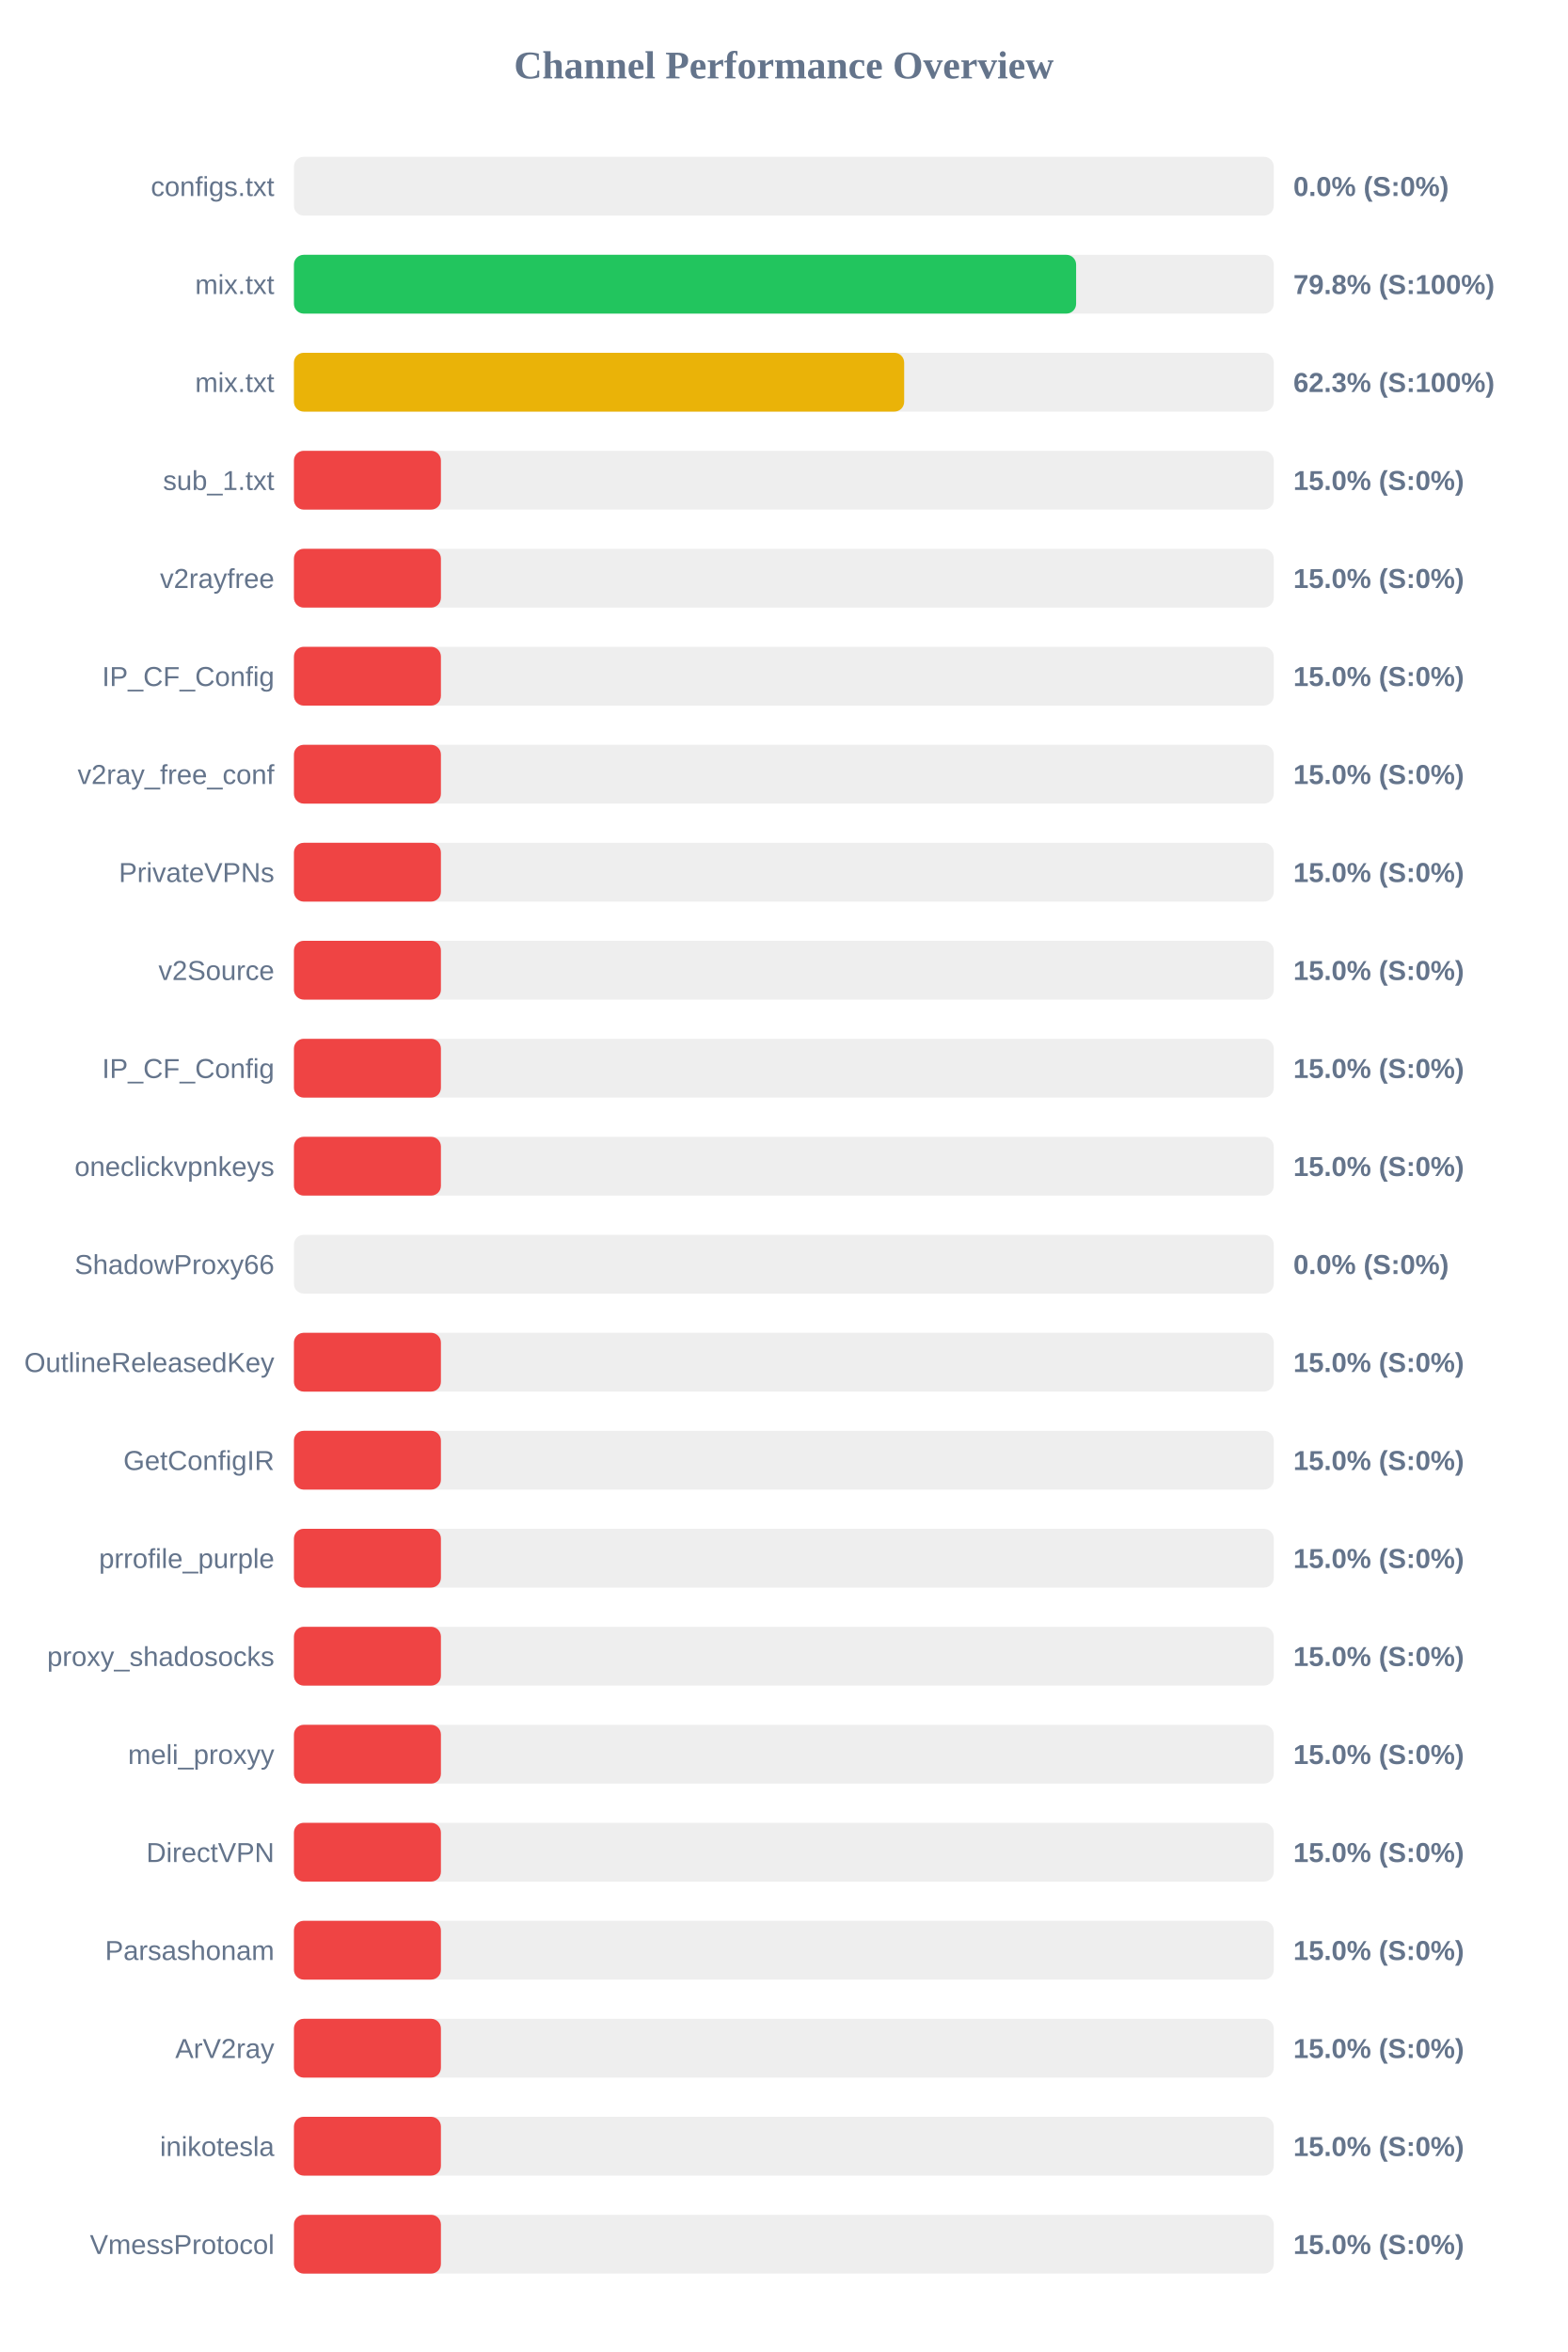
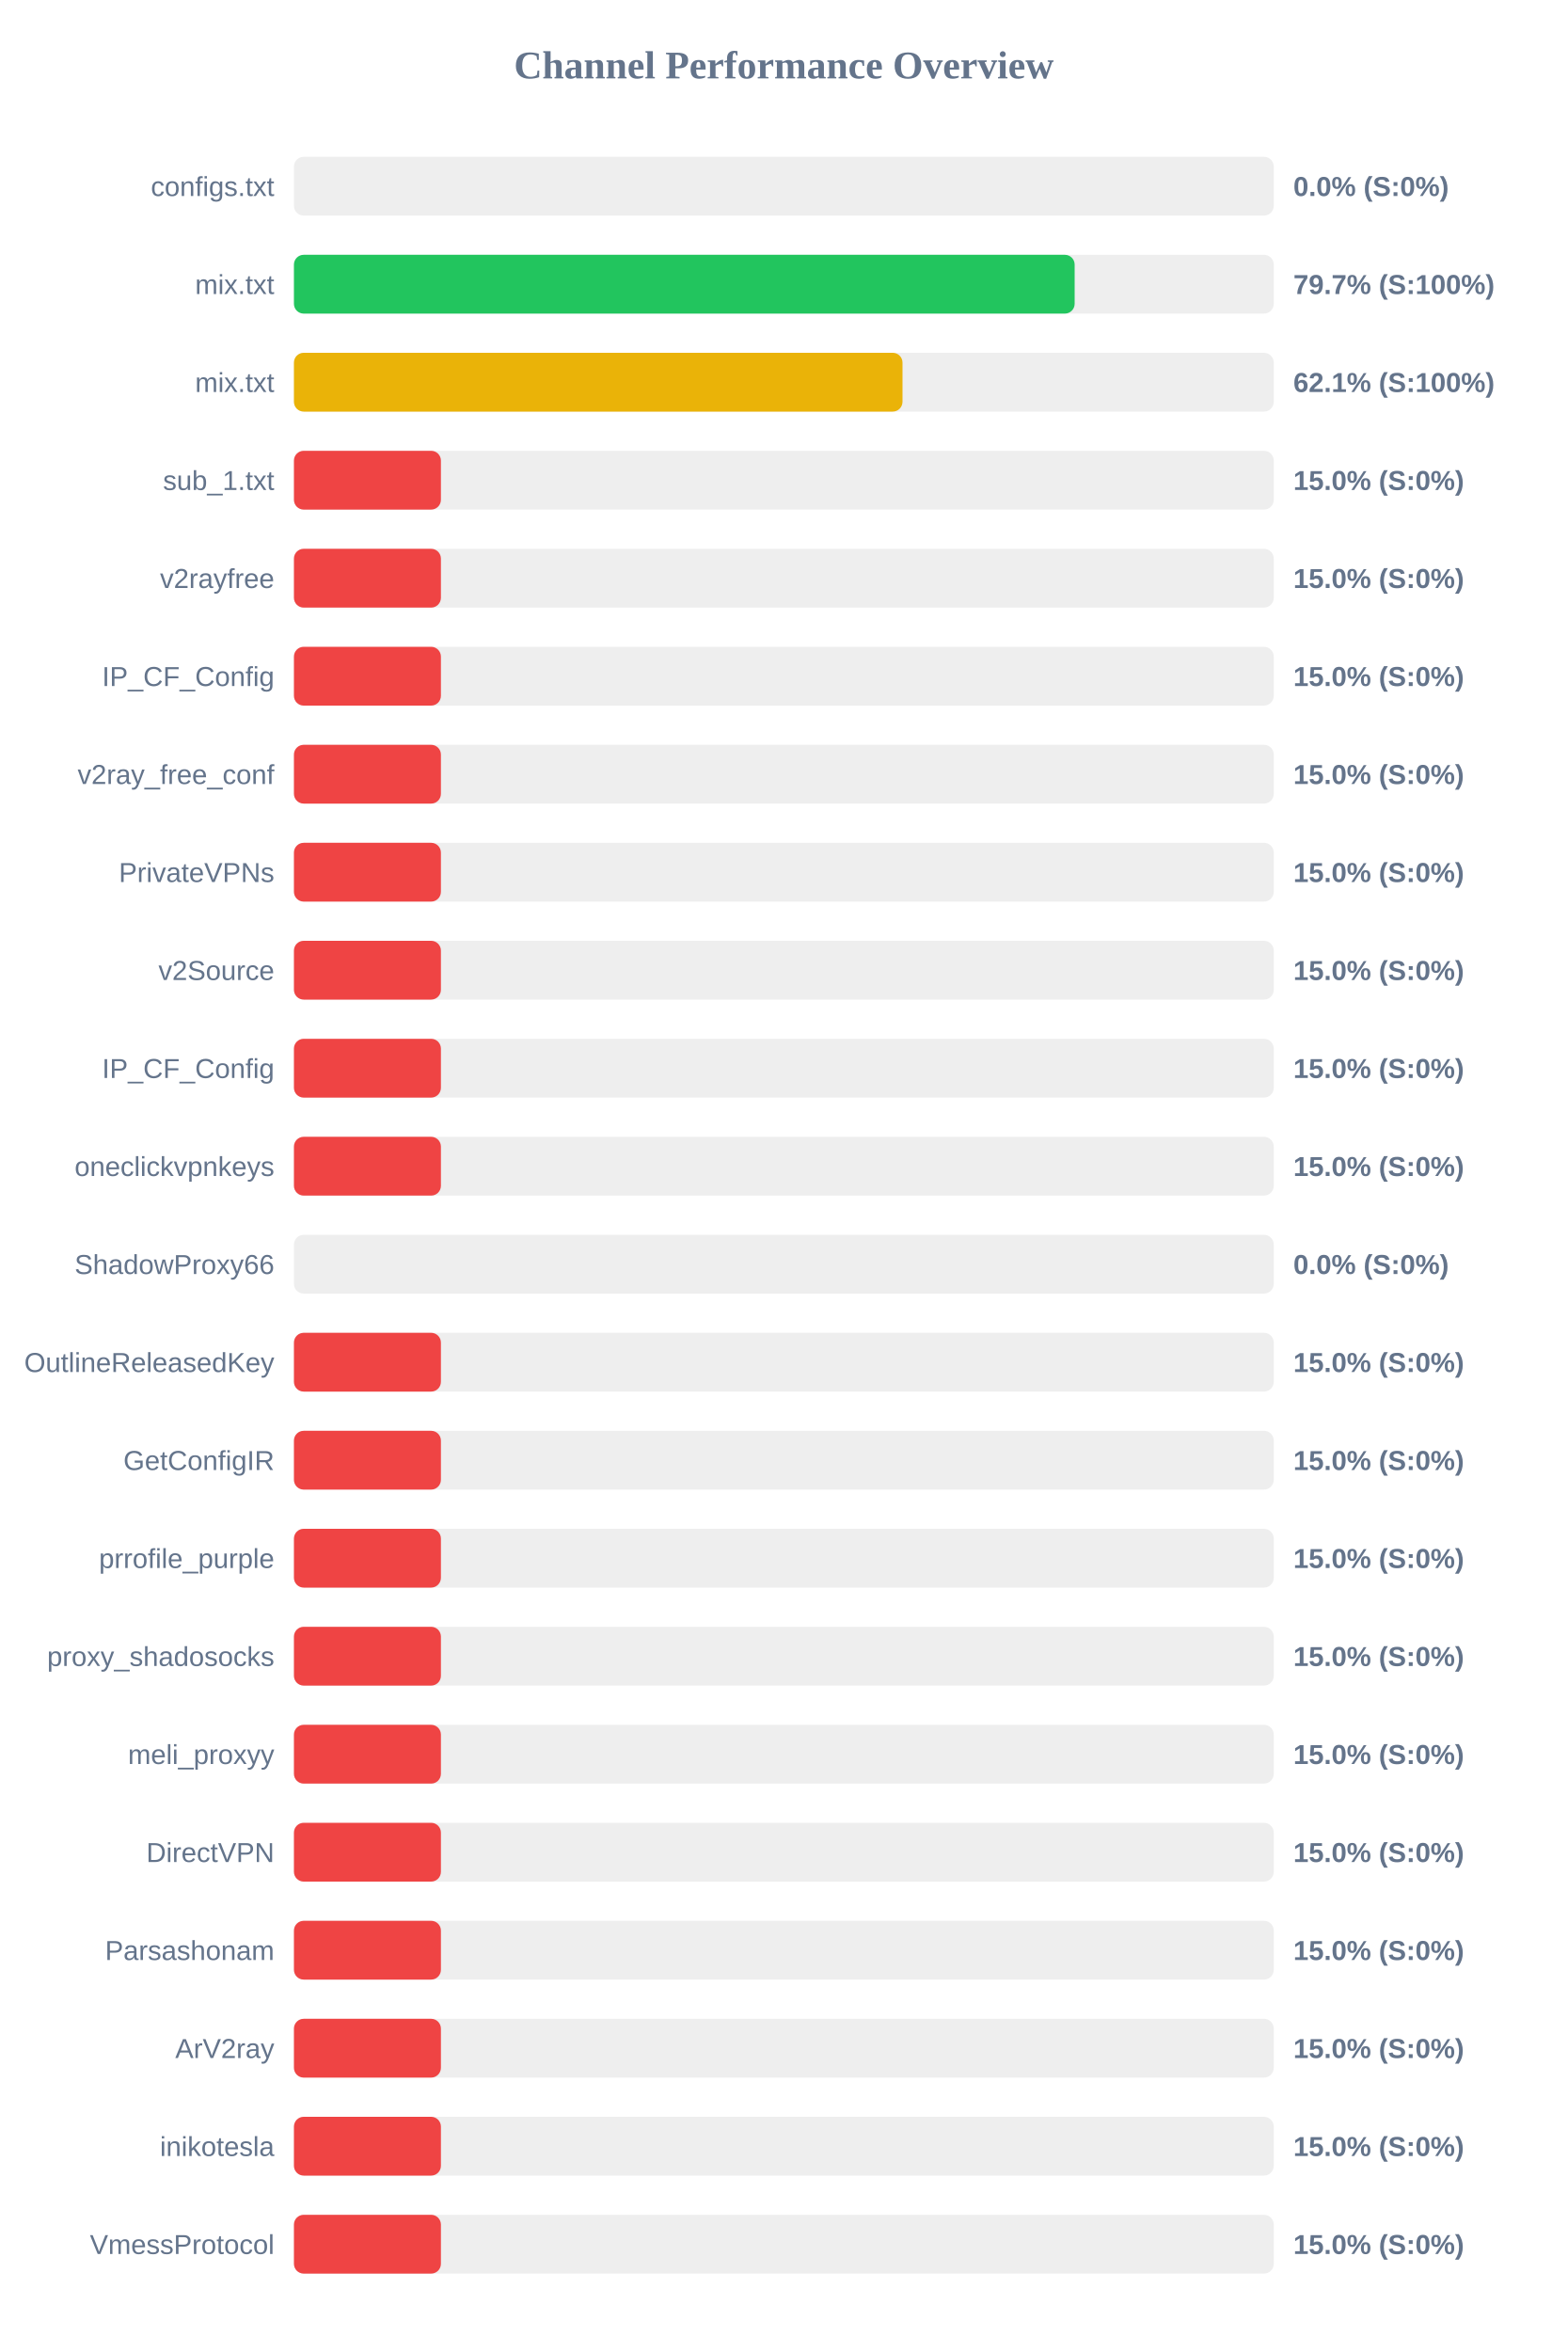
<svg xmlns="http://www.w3.org/2000/svg" width="800" height="1200" version="1.1">
  <style>
        .row { font: 14px Arial; fill: #64748b; }
        .score { font: bold 14px Arial; fill: #64748b; }
    </style>
  <text x="400" y="40" text-anchor="middle" font-size="20px" font-weight="bold" fill="#64748b">Channel Performance Overview</text>
  <rect x="150" y="80" width="500" height="30" fill="#eee" rx="5" />
  <rect x="150" y="80" width="0.0" height="30" fill="#ef4444" rx="5" />
  <text x="140" y="100" text-anchor="end" class="row">configs.txt</text>
  <text x="660" y="100" text-anchor="start" class="score">0.0% (S:0%)</text>
  <rect x="150" y="130" width="500" height="30" fill="#eee" rx="5" />
-   <rect x="150" y="130" width="399.15" height="30" fill="#22c55e" rx="5" />
+   <rect x="150" y="130" width="398.4" height="30" fill="#22c55e" rx="5" />
  <text x="140" y="150" text-anchor="end" class="row">mix.txt</text>
-   <text x="660" y="150" text-anchor="start" class="score">79.8% (S:100%)</text>
+   <text x="660" y="150" text-anchor="start" class="score">79.7% (S:100%)</text>
  <rect x="150" y="180" width="500" height="30" fill="#eee" rx="5" />
-   <rect x="150" y="180" width="311.4" height="30" fill="#eab308" rx="5" />
+   <rect x="150" y="180" width="310.55" height="30" fill="#eab308" rx="5" />
  <text x="140" y="200" text-anchor="end" class="row">mix.txt</text>
-   <text x="660" y="200" text-anchor="start" class="score">62.3% (S:100%)</text>
+   <text x="660" y="200" text-anchor="start" class="score">62.1% (S:100%)</text>
  <rect x="150" y="230" width="500" height="30" fill="#eee" rx="5" />
  <rect x="150" y="230" width="75.0" height="30" fill="#ef4444" rx="5" />
  <text x="140" y="250" text-anchor="end" class="row">sub_1.txt</text>
  <text x="660" y="250" text-anchor="start" class="score">15.0% (S:0%)</text>
  <rect x="150" y="280" width="500" height="30" fill="#eee" rx="5" />
  <rect x="150" y="280" width="75.0" height="30" fill="#ef4444" rx="5" />
  <text x="140" y="300" text-anchor="end" class="row">v2rayfree</text>
  <text x="660" y="300" text-anchor="start" class="score">15.0% (S:0%)</text>
  <rect x="150" y="330" width="500" height="30" fill="#eee" rx="5" />
  <rect x="150" y="330" width="75.0" height="30" fill="#ef4444" rx="5" />
  <text x="140" y="350" text-anchor="end" class="row">IP_CF_Config</text>
  <text x="660" y="350" text-anchor="start" class="score">15.0% (S:0%)</text>
  <rect x="150" y="380" width="500" height="30" fill="#eee" rx="5" />
  <rect x="150" y="380" width="75.0" height="30" fill="#ef4444" rx="5" />
  <text x="140" y="400" text-anchor="end" class="row">v2ray_free_conf</text>
  <text x="660" y="400" text-anchor="start" class="score">15.0% (S:0%)</text>
  <rect x="150" y="430" width="500" height="30" fill="#eee" rx="5" />
  <rect x="150" y="430" width="75.0" height="30" fill="#ef4444" rx="5" />
  <text x="140" y="450" text-anchor="end" class="row">PrivateVPNs</text>
  <text x="660" y="450" text-anchor="start" class="score">15.0% (S:0%)</text>
  <rect x="150" y="480" width="500" height="30" fill="#eee" rx="5" />
  <rect x="150" y="480" width="75.0" height="30" fill="#ef4444" rx="5" />
  <text x="140" y="500" text-anchor="end" class="row">v2Source</text>
  <text x="660" y="500" text-anchor="start" class="score">15.0% (S:0%)</text>
  <rect x="150" y="530" width="500" height="30" fill="#eee" rx="5" />
  <rect x="150" y="530" width="75.0" height="30" fill="#ef4444" rx="5" />
  <text x="140" y="550" text-anchor="end" class="row">IP_CF_Config</text>
  <text x="660" y="550" text-anchor="start" class="score">15.0% (S:0%)</text>
  <rect x="150" y="580" width="500" height="30" fill="#eee" rx="5" />
  <rect x="150" y="580" width="75.0" height="30" fill="#ef4444" rx="5" />
  <text x="140" y="600" text-anchor="end" class="row">oneclickvpnkeys</text>
  <text x="660" y="600" text-anchor="start" class="score">15.0% (S:0%)</text>
  <rect x="150" y="630" width="500" height="30" fill="#eee" rx="5" />
  <rect x="150" y="630" width="0.0" height="30" fill="#ef4444" rx="5" />
  <text x="140" y="650" text-anchor="end" class="row">ShadowProxy66</text>
  <text x="660" y="650" text-anchor="start" class="score">0.0% (S:0%)</text>
  <rect x="150" y="680" width="500" height="30" fill="#eee" rx="5" />
  <rect x="150" y="680" width="75.0" height="30" fill="#ef4444" rx="5" />
  <text x="140" y="700" text-anchor="end" class="row">OutlineReleasedKey</text>
  <text x="660" y="700" text-anchor="start" class="score">15.0% (S:0%)</text>
  <rect x="150" y="730" width="500" height="30" fill="#eee" rx="5" />
  <rect x="150" y="730" width="75.0" height="30" fill="#ef4444" rx="5" />
  <text x="140" y="750" text-anchor="end" class="row">GetConfigIR</text>
  <text x="660" y="750" text-anchor="start" class="score">15.0% (S:0%)</text>
  <rect x="150" y="780" width="500" height="30" fill="#eee" rx="5" />
  <rect x="150" y="780" width="75.0" height="30" fill="#ef4444" rx="5" />
  <text x="140" y="800" text-anchor="end" class="row">prrofile_purple</text>
  <text x="660" y="800" text-anchor="start" class="score">15.0% (S:0%)</text>
  <rect x="150" y="830" width="500" height="30" fill="#eee" rx="5" />
  <rect x="150" y="830" width="75.0" height="30" fill="#ef4444" rx="5" />
  <text x="140" y="850" text-anchor="end" class="row">proxy_shadosocks</text>
  <text x="660" y="850" text-anchor="start" class="score">15.0% (S:0%)</text>
  <rect x="150" y="880" width="500" height="30" fill="#eee" rx="5" />
  <rect x="150" y="880" width="75.0" height="30" fill="#ef4444" rx="5" />
  <text x="140" y="900" text-anchor="end" class="row">meli_proxyy</text>
  <text x="660" y="900" text-anchor="start" class="score">15.0% (S:0%)</text>
  <rect x="150" y="930" width="500" height="30" fill="#eee" rx="5" />
  <rect x="150" y="930" width="75.0" height="30" fill="#ef4444" rx="5" />
  <text x="140" y="950" text-anchor="end" class="row">DirectVPN</text>
  <text x="660" y="950" text-anchor="start" class="score">15.0% (S:0%)</text>
  <rect x="150" y="980" width="500" height="30" fill="#eee" rx="5" />
  <rect x="150" y="980" width="75.0" height="30" fill="#ef4444" rx="5" />
  <text x="140" y="1000" text-anchor="end" class="row">Parsashonam</text>
  <text x="660" y="1000" text-anchor="start" class="score">15.0% (S:0%)</text>
  <rect x="150" y="1030" width="500" height="30" fill="#eee" rx="5" />
  <rect x="150" y="1030" width="75.0" height="30" fill="#ef4444" rx="5" />
  <text x="140" y="1050" text-anchor="end" class="row">ArV2ray</text>
  <text x="660" y="1050" text-anchor="start" class="score">15.0% (S:0%)</text>
  <rect x="150" y="1080" width="500" height="30" fill="#eee" rx="5" />
  <rect x="150" y="1080" width="75.0" height="30" fill="#ef4444" rx="5" />
  <text x="140" y="1100" text-anchor="end" class="row">inikotesla</text>
  <text x="660" y="1100" text-anchor="start" class="score">15.0% (S:0%)</text>
  <rect x="150" y="1130" width="500" height="30" fill="#eee" rx="5" />
  <rect x="150" y="1130" width="75.0" height="30" fill="#ef4444" rx="5" />
  <text x="140" y="1150" text-anchor="end" class="row">VmessProtocol</text>
  <text x="660" y="1150" text-anchor="start" class="score">15.0% (S:0%)</text>
</svg>
